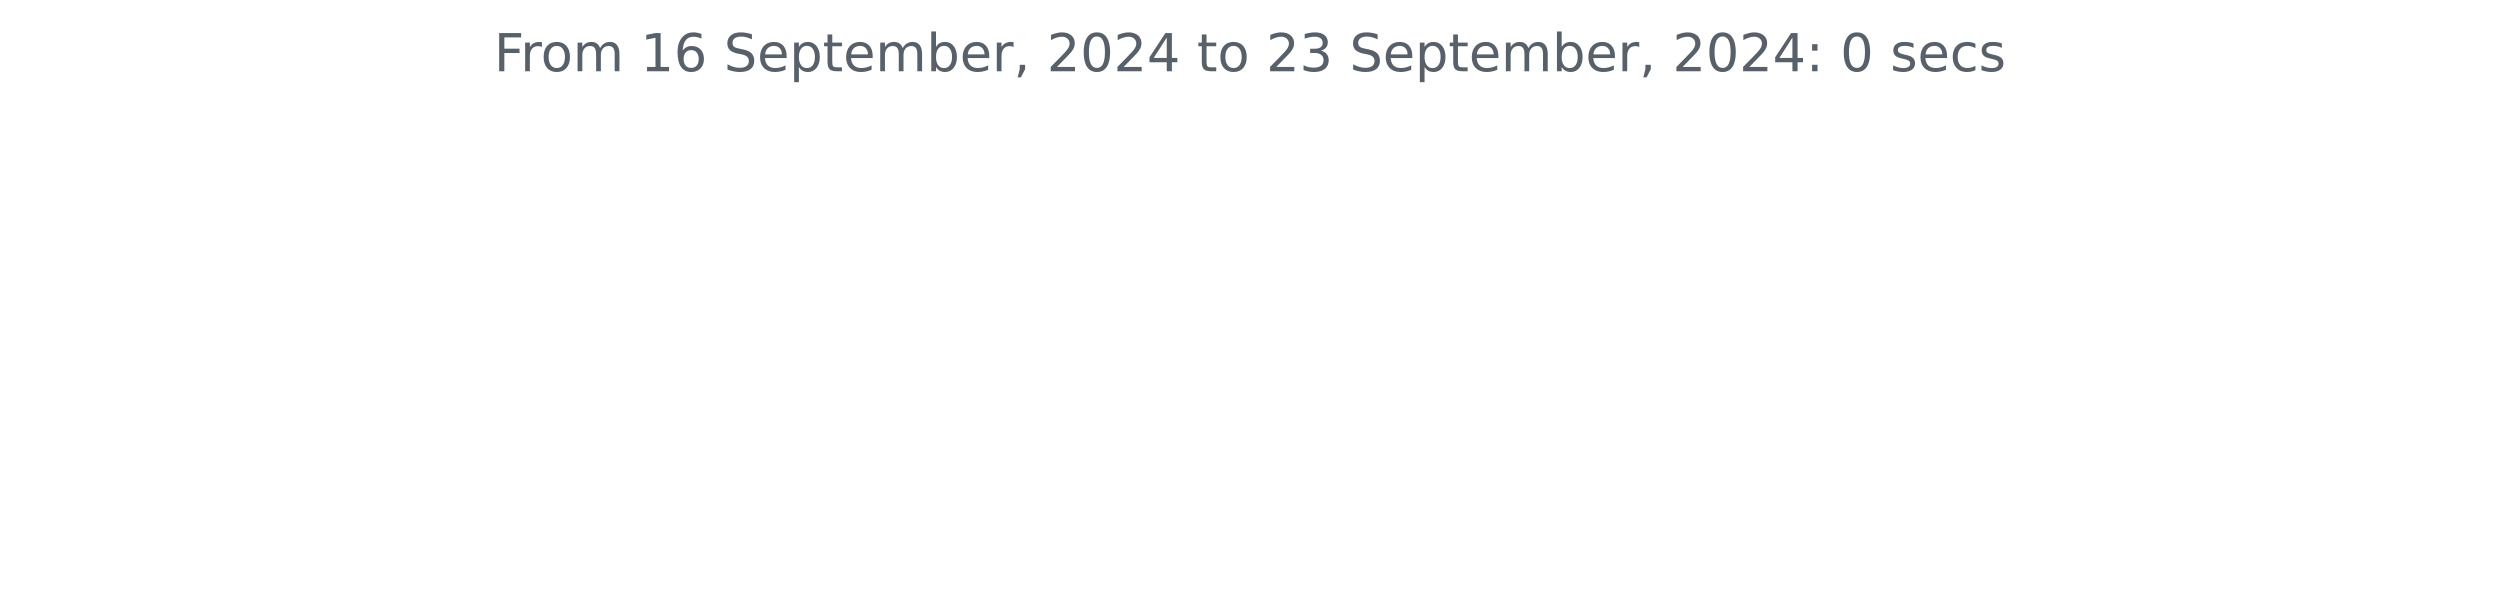
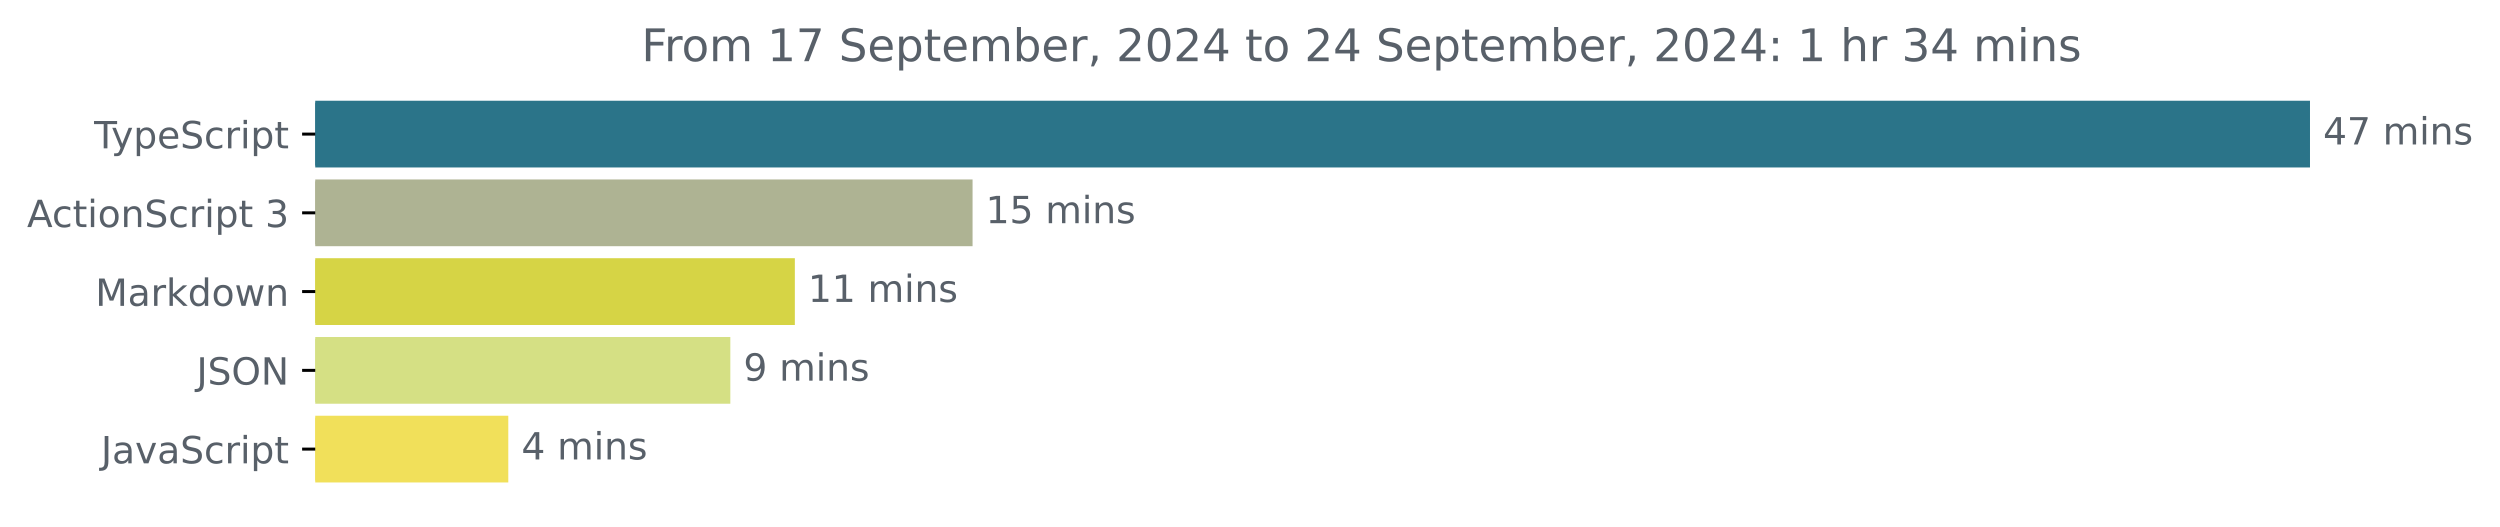
- <svg xmlns="http://www.w3.org/2000/svg" xmlns:xlink="http://www.w3.org/1999/xlink" width="572.4pt" height="140.398pt" viewBox="0 0 572.4 140.398" version="1.1">
+ <svg xmlns="http://www.w3.org/2000/svg" xmlns:xlink="http://www.w3.org/1999/xlink" width="666.661pt" height="140.398pt" viewBox="0 0 666.661 140.398" version="1.1">
  <defs>
    <style type="text/css">*{stroke-linejoin: round; stroke-linecap: butt}</style>
  </defs>
  <g id="figure_1">
    <g id="patch_1">
-       <path d="M 0 140.398  L 572.4 140.398  L 572.4 0  L 0 0  L 0 140.398  z " style="fill: none" />
+       <path d="M 0 140.398  L 666.661 140.398  L 666.661 0  L 0 0  L 0 140.398  z " style="fill: none" />
    </g>
    <g id="axes_1">
+       <g id="patch_2">
+         <path d="M 84.064 27.358  L 615.493 27.358  L 615.493 44.158  L 84.064 44.158  z " clip-path="url(#p9c8cf36fb5)" style="fill: #2b7489; stroke: #2b7489; stroke-linejoin: miter" />
+       </g>
+       <g id="patch_3">
+         <path d="M 84.064 48.358  L 258.85 48.358  L 258.85 65.158  L 84.064 65.158  z " clip-path="url(#p9c8cf36fb5)" style="fill: #aeb393; stroke: #aeb393; stroke-linejoin: miter" />
+       </g>
+       <g id="patch_4">
+         <path d="M 84.064 69.358  L 211.459 69.358  L 211.459 86.158  L 84.064 86.158  z " clip-path="url(#p9c8cf36fb5)" style="fill: #d6d445; stroke: #d6d445; stroke-linejoin: miter" />
+       </g>
+       <g id="patch_5">
+         <path d="M 84.064 90.358  L 194.255 90.358  L 194.255 107.158  L 84.064 107.158  z " clip-path="url(#p9c8cf36fb5)" style="fill: #d5e084; stroke: #d5e084; stroke-linejoin: miter" />
+       </g>
+       <g id="patch_6">
+         <path d="M 84.064 111.358  L 135.043 111.358  L 135.043 128.158  L 84.064 128.158  z " clip-path="url(#p9c8cf36fb5)" style="fill: #f1e05a; stroke: #f1e05a; stroke-linejoin: miter" />
+       </g>
      <g id="matplotlib.axis_1" />
-       <g id="matplotlib.axis_2" />
-       <g id="text_1">
-         <g style="fill: #586069" transform="translate(113.115 16.31812) scale(0.12 -0.12)">
+       <g id="matplotlib.axis_2">
+         <g id="ytick_1">
+           <g id="line2d_1">
+             <defs>
+               <path id="m41c9257a43" d="M 0 0  L -3.5 0  " style="stroke: #000000; stroke-width: 0.8" />
+             </defs>
+             <g>
+               <use xlink:href="#m41c9257a43" x="84.064" y="35.758" style="stroke: #000000; stroke-width: 0.8" />
+             </g>
+           </g>
+           <g id="text_1">
+             <g style="fill: #586069" transform="translate(25.09375 39.55734) scale(0.1 -0.1)">
+               <defs>
+                 <path id="DejaVuSans-54" d="M -19 4666  L 3928 4666  L 3928 4134  L 2272 4134  L 2272 0  L 1638 0  L 1638 4134  L -19 4134  L -19 4666  z " transform="scale(0.015625)" />
+                 <path id="DejaVuSans-79" d="M 2059 -325  Q 1816 -950 1584 -1140  Q 1353 -1331 966 -1331  L 506 -1331  L 506 -850  L 844 -850  Q 1081 -850 1212 -737  Q 1344 -625 1503 -206  L 1606 56  L 191 3500  L 800 3500  L 1894 763  L 2988 3500  L 3597 3500  L 2059 -325  z " transform="scale(0.015625)" />
+                 <path id="DejaVuSans-70" d="M 1159 525  L 1159 -1331  L 581 -1331  L 581 3500  L 1159 3500  L 1159 2969  Q 1341 3281 1617 3432  Q 1894 3584 2278 3584  Q 2916 3584 3314 3078  Q 3713 2572 3713 1747  Q 3713 922 3314 415  Q 2916 -91 2278 -91  Q 1894 -91 1617 61  Q 1341 213 1159 525  z M 3116 1747  Q 3116 2381 2855 2742  Q 2594 3103 2138 3103  Q 1681 3103 1420 2742  Q 1159 2381 1159 1747  Q 1159 1113 1420 752  Q 1681 391 2138 391  Q 2594 391 2855 752  Q 3116 1113 3116 1747  z " transform="scale(0.015625)" />
+                 <path id="DejaVuSans-65" d="M 3597 1894  L 3597 1613  L 953 1613  Q 991 1019 1311 708  Q 1631 397 2203 397  Q 2534 397 2845 478  Q 3156 559 3463 722  L 3463 178  Q 3153 47 2828 -22  Q 2503 -91 2169 -91  Q 1331 -91 842 396  Q 353 884 353 1716  Q 353 2575 817 3079  Q 1281 3584 2069 3584  Q 2775 3584 3186 3129  Q 3597 2675 3597 1894  z M 3022 2063  Q 3016 2534 2758 2815  Q 2500 3097 2075 3097  Q 1594 3097 1305 2825  Q 1016 2553 972 2059  L 3022 2063  z " transform="scale(0.015625)" />
+                 <path id="DejaVuSans-53" d="M 3425 4513  L 3425 3897  Q 3066 4069 2747 4153  Q 2428 4238 2131 4238  Q 1616 4238 1336 4038  Q 1056 3838 1056 3469  Q 1056 3159 1242 3001  Q 1428 2844 1947 2747  L 2328 2669  Q 3034 2534 3370 2195  Q 3706 1856 3706 1288  Q 3706 609 3251 259  Q 2797 -91 1919 -91  Q 1588 -91 1214 -16  Q 841 59 441 206  L 441 856  Q 825 641 1194 531  Q 1563 422 1919 422  Q 2459 422 2753 634  Q 3047 847 3047 1241  Q 3047 1584 2836 1778  Q 2625 1972 2144 2069  L 1759 2144  Q 1053 2284 737 2584  Q 422 2884 422 3419  Q 422 4038 858 4394  Q 1294 4750 2059 4750  Q 2388 4750 2728 4690  Q 3069 4631 3425 4513  z " transform="scale(0.015625)" />
+                 <path id="DejaVuSans-63" d="M 3122 3366  L 3122 2828  Q 2878 2963 2633 3030  Q 2388 3097 2138 3097  Q 1578 3097 1268 2742  Q 959 2388 959 1747  Q 959 1106 1268 751  Q 1578 397 2138 397  Q 2388 397 2633 464  Q 2878 531 3122 666  L 3122 134  Q 2881 22 2623 -34  Q 2366 -91 2075 -91  Q 1284 -91 818 406  Q 353 903 353 1747  Q 353 2603 823 3093  Q 1294 3584 2113 3584  Q 2378 3584 2631 3529  Q 2884 3475 3122 3366  z " transform="scale(0.015625)" />
+                 <path id="DejaVuSans-72" d="M 2631 2963  Q 2534 3019 2420 3045  Q 2306 3072 2169 3072  Q 1681 3072 1420 2755  Q 1159 2438 1159 1844  L 1159 0  L 581 0  L 581 3500  L 1159 3500  L 1159 2956  Q 1341 3275 1631 3429  Q 1922 3584 2338 3584  Q 2397 3584 2469 3576  Q 2541 3569 2628 3553  L 2631 2963  z " transform="scale(0.015625)" />
+                 <path id="DejaVuSans-69" d="M 603 3500  L 1178 3500  L 1178 0  L 603 0  L 603 3500  z M 603 4863  L 1178 4863  L 1178 4134  L 603 4134  L 603 4863  z " transform="scale(0.015625)" />
+                 <path id="DejaVuSans-74" d="M 1172 4494  L 1172 3500  L 2356 3500  L 2356 3053  L 1172 3053  L 1172 1153  Q 1172 725 1289 603  Q 1406 481 1766 481  L 2356 481  L 2356 0  L 1766 0  Q 1100 0 847 248  Q 594 497 594 1153  L 594 3053  L 172 3053  L 172 3500  L 594 3500  L 594 4494  L 1172 4494  z " transform="scale(0.015625)" />
+               </defs>
+               <use xlink:href="#DejaVuSans-54" />
+               <use xlink:href="#DejaVuSans-79" x="45.459" />
+               <use xlink:href="#DejaVuSans-70" x="104.639" />
+               <use xlink:href="#DejaVuSans-65" x="168.115" />
+               <use xlink:href="#DejaVuSans-53" x="229.639" />
+               <use xlink:href="#DejaVuSans-63" x="293.115" />
+               <use xlink:href="#DejaVuSans-72" x="348.096" />
+               <use xlink:href="#DejaVuSans-69" x="389.209" />
+               <use xlink:href="#DejaVuSans-70" x="416.992" />
+               <use xlink:href="#DejaVuSans-74" x="480.469" />
+             </g>
+           </g>
+         </g>
+         <g id="ytick_2">
+           <g id="line2d_2">
+             <g>
+               <use xlink:href="#m41c9257a43" x="84.064" y="56.758" style="stroke: #000000; stroke-width: 0.8" />
+             </g>
+           </g>
+           <g id="text_2">
+             <g style="fill: #586069" transform="translate(7.2 60.55734) scale(0.1 -0.1)">
+               <defs>
+                 <path id="DejaVuSans-41" d="M 2188 4044  L 1331 1722  L 3047 1722  L 2188 4044  z M 1831 4666  L 2547 4666  L 4325 0  L 3669 0  L 3244 1197  L 1141 1197  L 716 0  L 50 0  L 1831 4666  z " transform="scale(0.015625)" />
+                 <path id="DejaVuSans-6f" d="M 1959 3097  Q 1497 3097 1228 2736  Q 959 2375 959 1747  Q 959 1119 1226 758  Q 1494 397 1959 397  Q 2419 397 2687 759  Q 2956 1122 2956 1747  Q 2956 2369 2687 2733  Q 2419 3097 1959 3097  z M 1959 3584  Q 2709 3584 3137 3096  Q 3566 2609 3566 1747  Q 3566 888 3137 398  Q 2709 -91 1959 -91  Q 1206 -91 779 398  Q 353 888 353 1747  Q 353 2609 779 3096  Q 1206 3584 1959 3584  z " transform="scale(0.015625)" />
+                 <path id="DejaVuSans-6e" d="M 3513 2113  L 3513 0  L 2938 0  L 2938 2094  Q 2938 2591 2744 2837  Q 2550 3084 2163 3084  Q 1697 3084 1428 2787  Q 1159 2491 1159 1978  L 1159 0  L 581 0  L 581 3500  L 1159 3500  L 1159 2956  Q 1366 3272 1645 3428  Q 1925 3584 2291 3584  Q 2894 3584 3203 3211  Q 3513 2838 3513 2113  z " transform="scale(0.015625)" />
+                 <path id="DejaVuSans-20" transform="scale(0.015625)" />
+                 <path id="DejaVuSans-33" d="M 2597 2516  Q 3050 2419 3304 2112  Q 3559 1806 3559 1356  Q 3559 666 3084 287  Q 2609 -91 1734 -91  Q 1441 -91 1130 -33  Q 819 25 488 141  L 488 750  Q 750 597 1062 519  Q 1375 441 1716 441  Q 2309 441 2620 675  Q 2931 909 2931 1356  Q 2931 1769 2642 2001  Q 2353 2234 1838 2234  L 1294 2234  L 1294 2753  L 1863 2753  Q 2328 2753 2575 2939  Q 2822 3125 2822 3475  Q 2822 3834 2567 4026  Q 2313 4219 1838 4219  Q 1578 4219 1281 4162  Q 984 4106 628 3988  L 628 4550  Q 988 4650 1302 4700  Q 1616 4750 1894 4750  Q 2613 4750 3031 4423  Q 3450 4097 3450 3541  Q 3450 3153 3228 2886  Q 3006 2619 2597 2516  z " transform="scale(0.015625)" />
+               </defs>
+               <use xlink:href="#DejaVuSans-41" />
+               <use xlink:href="#DejaVuSans-63" x="66.658" />
+               <use xlink:href="#DejaVuSans-74" x="121.639" />
+               <use xlink:href="#DejaVuSans-69" x="160.848" />
+               <use xlink:href="#DejaVuSans-6f" x="188.631" />
+               <use xlink:href="#DejaVuSans-6e" x="249.812" />
+               <use xlink:href="#DejaVuSans-53" x="313.191" />
+               <use xlink:href="#DejaVuSans-63" x="376.668" />
+               <use xlink:href="#DejaVuSans-72" x="431.648" />
+               <use xlink:href="#DejaVuSans-69" x="472.762" />
+               <use xlink:href="#DejaVuSans-70" x="500.545" />
+               <use xlink:href="#DejaVuSans-74" x="564.021" />
+               <use xlink:href="#DejaVuSans-20" x="603.23" />
+               <use xlink:href="#DejaVuSans-33" x="635.018" />
+             </g>
+           </g>
+         </g>
+         <g id="ytick_3">
+           <g id="line2d_3">
+             <g>
+               <use xlink:href="#m41c9257a43" x="84.064" y="77.758" style="stroke: #000000; stroke-width: 0.8" />
+             </g>
+           </g>
+           <g id="text_3">
+             <g style="fill: #586069" transform="translate(25.42344 81.55734) scale(0.1 -0.1)">
+               <defs>
+                 <path id="DejaVuSans-4d" d="M 628 4666  L 1569 4666  L 2759 1491  L 3956 4666  L 4897 4666  L 4897 0  L 4281 0  L 4281 4097  L 3078 897  L 2444 897  L 1241 4097  L 1241 0  L 628 0  L 628 4666  z " transform="scale(0.015625)" />
+                 <path id="DejaVuSans-61" d="M 2194 1759  Q 1497 1759 1228 1600  Q 959 1441 959 1056  Q 959 750 1161 570  Q 1363 391 1709 391  Q 2188 391 2477 730  Q 2766 1069 2766 1631  L 2766 1759  L 2194 1759  z M 3341 1997  L 3341 0  L 2766 0  L 2766 531  Q 2569 213 2275 61  Q 1981 -91 1556 -91  Q 1019 -91 701 211  Q 384 513 384 1019  Q 384 1609 779 1909  Q 1175 2209 1959 2209  L 2766 2209  L 2766 2266  Q 2766 2663 2505 2880  Q 2244 3097 1772 3097  Q 1472 3097 1187 3025  Q 903 2953 641 2809  L 641 3341  Q 956 3463 1253 3523  Q 1550 3584 1831 3584  Q 2591 3584 2966 3190  Q 3341 2797 3341 1997  z " transform="scale(0.015625)" />
+                 <path id="DejaVuSans-6b" d="M 581 4863  L 1159 4863  L 1159 1991  L 2875 3500  L 3609 3500  L 1753 1863  L 3688 0  L 2938 0  L 1159 1709  L 1159 0  L 581 0  L 581 4863  z " transform="scale(0.015625)" />
+                 <path id="DejaVuSans-64" d="M 2906 2969  L 2906 4863  L 3481 4863  L 3481 0  L 2906 0  L 2906 525  Q 2725 213 2448 61  Q 2172 -91 1784 -91  Q 1150 -91 751 415  Q 353 922 353 1747  Q 353 2572 751 3078  Q 1150 3584 1784 3584  Q 2172 3584 2448 3432  Q 2725 3281 2906 2969  z M 947 1747  Q 947 1113 1208 752  Q 1469 391 1925 391  Q 2381 391 2643 752  Q 2906 1113 2906 1747  Q 2906 2381 2643 2742  Q 2381 3103 1925 3103  Q 1469 3103 1208 2742  Q 947 2381 947 1747  z " transform="scale(0.015625)" />
+                 <path id="DejaVuSans-77" d="M 269 3500  L 844 3500  L 1563 769  L 2278 3500  L 2956 3500  L 3675 769  L 4391 3500  L 4966 3500  L 4050 0  L 3372 0  L 2619 2869  L 1863 0  L 1184 0  L 269 3500  z " transform="scale(0.015625)" />
+               </defs>
+               <use xlink:href="#DejaVuSans-4d" />
+               <use xlink:href="#DejaVuSans-61" x="86.279" />
+               <use xlink:href="#DejaVuSans-72" x="147.559" />
+               <use xlink:href="#DejaVuSans-6b" x="188.672" />
+               <use xlink:href="#DejaVuSans-64" x="246.582" />
+               <use xlink:href="#DejaVuSans-6f" x="310.059" />
+               <use xlink:href="#DejaVuSans-77" x="371.24" />
+               <use xlink:href="#DejaVuSans-6e" x="453.027" />
+             </g>
+           </g>
+         </g>
+         <g id="ytick_4">
+           <g id="line2d_4">
+             <g>
+               <use xlink:href="#m41c9257a43" x="84.064" y="98.758" style="stroke: #000000; stroke-width: 0.8" />
+             </g>
+           </g>
+           <g id="text_4">
+             <g style="fill: #586069" transform="translate(52.4125 102.5573) scale(0.1 -0.1)">
+               <defs>
+                 <path id="DejaVuSans-4a" d="M 628 4666  L 1259 4666  L 1259 325  Q 1259 -519 939 -900  Q 619 -1281 -91 -1281  L -331 -1281  L -331 -750  L -134 -750  Q 284 -750 456 -515  Q 628 -281 628 325  L 628 4666  z " transform="scale(0.015625)" />
+                 <path id="DejaVuSans-4f" d="M 2522 4238  Q 1834 4238 1429 3725  Q 1025 3213 1025 2328  Q 1025 1447 1429 934  Q 1834 422 2522 422  Q 3209 422 3611 934  Q 4013 1447 4013 2328  Q 4013 3213 3611 3725  Q 3209 4238 2522 4238  z M 2522 4750  Q 3503 4750 4090 4092  Q 4678 3434 4678 2328  Q 4678 1225 4090 567  Q 3503 -91 2522 -91  Q 1538 -91 948 565  Q 359 1222 359 2328  Q 359 3434 948 4092  Q 1538 4750 2522 4750  z " transform="scale(0.015625)" />
+                 <path id="DejaVuSans-4e" d="M 628 4666  L 1478 4666  L 3547 763  L 3547 4666  L 4159 4666  L 4159 0  L 3309 0  L 1241 3903  L 1241 0  L 628 0  L 628 4666  z " transform="scale(0.015625)" />
+               </defs>
+               <use xlink:href="#DejaVuSans-4a" />
+               <use xlink:href="#DejaVuSans-53" x="29.492" />
+               <use xlink:href="#DejaVuSans-4f" x="92.969" />
+               <use xlink:href="#DejaVuSans-4e" x="171.68" />
+             </g>
+           </g>
+         </g>
+         <g id="ytick_5">
+           <g id="line2d_5">
+             <g>
+               <use xlink:href="#m41c9257a43" x="84.064" y="119.758" style="stroke: #000000; stroke-width: 0.8" />
+             </g>
+           </g>
+           <g id="text_5">
+             <g style="fill: #586069" transform="translate(26.93437 123.5573) scale(0.1 -0.1)">
+               <defs>
+                 <path id="DejaVuSans-76" d="M 191 3500  L 800 3500  L 1894 563  L 2988 3500  L 3597 3500  L 2284 0  L 1503 0  L 191 3500  z " transform="scale(0.015625)" />
+               </defs>
+               <use xlink:href="#DejaVuSans-4a" />
+               <use xlink:href="#DejaVuSans-61" x="29.492" />
+               <use xlink:href="#DejaVuSans-76" x="90.771" />
+               <use xlink:href="#DejaVuSans-61" x="149.951" />
+               <use xlink:href="#DejaVuSans-53" x="211.23" />
+               <use xlink:href="#DejaVuSans-63" x="274.707" />
+               <use xlink:href="#DejaVuSans-72" x="329.688" />
+               <use xlink:href="#DejaVuSans-69" x="370.801" />
+               <use xlink:href="#DejaVuSans-70" x="398.584" />
+               <use xlink:href="#DejaVuSans-74" x="462.061" />
+             </g>
+           </g>
+         </g>
+       </g>
+       <g id="text_6">
+         <g style="fill: #586069" transform="translate(619.4926 38.5175) scale(0.1 -0.1)">
+           <defs>
+             <path id="DejaVuSans-34" d="M 2419 4116  L 825 1625  L 2419 1625  L 2419 4116  z M 2253 4666  L 3047 4666  L 3047 1625  L 3713 1625  L 3713 1100  L 3047 1100  L 3047 0  L 2419 0  L 2419 1100  L 313 1100  L 313 1709  L 2253 4666  z " transform="scale(0.015625)" />
+             <path id="DejaVuSans-37" d="M 525 4666  L 3525 4666  L 3525 4397  L 1831 0  L 1172 0  L 2766 4134  L 525 4134  L 525 4666  z " transform="scale(0.015625)" />
+             <path id="DejaVuSans-6d" d="M 3328 2828  Q 3544 3216 3844 3400  Q 4144 3584 4550 3584  Q 5097 3584 5394 3201  Q 5691 2819 5691 2113  L 5691 0  L 5113 0  L 5113 2094  Q 5113 2597 4934 2840  Q 4756 3084 4391 3084  Q 3944 3084 3684 2787  Q 3425 2491 3425 1978  L 3425 0  L 2847 0  L 2847 2094  Q 2847 2600 2669 2842  Q 2491 3084 2119 3084  Q 1678 3084 1418 2786  Q 1159 2488 1159 1978  L 1159 0  L 581 0  L 581 3500  L 1159 3500  L 1159 2956  Q 1356 3278 1631 3431  Q 1906 3584 2284 3584  Q 2666 3584 2933 3390  Q 3200 3197 3328 2828  z " transform="scale(0.015625)" />
+             <path id="DejaVuSans-73" d="M 2834 3397  L 2834 2853  Q 2591 2978 2328 3040  Q 2066 3103 1784 3103  Q 1356 3103 1142 2972  Q 928 2841 928 2578  Q 928 2378 1081 2264  Q 1234 2150 1697 2047  L 1894 2003  Q 2506 1872 2764 1633  Q 3022 1394 3022 966  Q 3022 478 2636 193  Q 2250 -91 1575 -91  Q 1294 -91 989 -36  Q 684 19 347 128  L 347 722  Q 666 556 975 473  Q 1284 391 1588 391  Q 1994 391 2212 530  Q 2431 669 2431 922  Q 2431 1156 2273 1281  Q 2116 1406 1581 1522  L 1381 1569  Q 847 1681 609 1914  Q 372 2147 372 2553  Q 372 3047 722 3315  Q 1072 3584 1716 3584  Q 2034 3584 2315 3537  Q 2597 3491 2834 3397  z " transform="scale(0.015625)" />
+           </defs>
+           <use xlink:href="#DejaVuSans-34" />
+           <use xlink:href="#DejaVuSans-37" x="63.623" />
+           <use xlink:href="#DejaVuSans-20" x="127.246" />
+           <use xlink:href="#DejaVuSans-6d" x="159.033" />
+           <use xlink:href="#DejaVuSans-69" x="256.445" />
+           <use xlink:href="#DejaVuSans-6e" x="284.229" />
+           <use xlink:href="#DejaVuSans-73" x="347.607" />
+         </g>
+       </g>
+       <g id="text_7">
+         <g style="fill: #586069" transform="translate(262.8497 59.5175) scale(0.1 -0.1)">
+           <defs>
+             <path id="DejaVuSans-31" d="M 794 531  L 1825 531  L 1825 4091  L 703 3866  L 703 4441  L 1819 4666  L 2450 4666  L 2450 531  L 3481 531  L 3481 0  L 794 0  L 794 531  z " transform="scale(0.015625)" />
+             <path id="DejaVuSans-35" d="M 691 4666  L 3169 4666  L 3169 4134  L 1269 4134  L 1269 2991  Q 1406 3038 1543 3061  Q 1681 3084 1819 3084  Q 2600 3084 3056 2656  Q 3513 2228 3513 1497  Q 3513 744 3044 326  Q 2575 -91 1722 -91  Q 1428 -91 1123 -41  Q 819 9 494 109  L 494 744  Q 775 591 1075 516  Q 1375 441 1709 441  Q 2250 441 2565 725  Q 2881 1009 2881 1497  Q 2881 1984 2565 2268  Q 2250 2553 1709 2553  Q 1456 2553 1204 2497  Q 953 2441 691 2322  L 691 4666  z " transform="scale(0.015625)" />
+           </defs>
+           <use xlink:href="#DejaVuSans-31" />
+           <use xlink:href="#DejaVuSans-35" x="63.623" />
+           <use xlink:href="#DejaVuSans-20" x="127.246" />
+           <use xlink:href="#DejaVuSans-6d" x="159.033" />
+           <use xlink:href="#DejaVuSans-69" x="256.445" />
+           <use xlink:href="#DejaVuSans-6e" x="284.229" />
+           <use xlink:href="#DejaVuSans-73" x="347.607" />
+         </g>
+       </g>
+       <g id="text_8">
+         <g style="fill: #586069" transform="translate(215.4592 80.5175) scale(0.1 -0.1)">
+           <use xlink:href="#DejaVuSans-31" />
+           <use xlink:href="#DejaVuSans-31" x="63.623" />
+           <use xlink:href="#DejaVuSans-20" x="127.246" />
+           <use xlink:href="#DejaVuSans-6d" x="159.033" />
+           <use xlink:href="#DejaVuSans-69" x="256.445" />
+           <use xlink:href="#DejaVuSans-6e" x="284.229" />
+           <use xlink:href="#DejaVuSans-73" x="347.607" />
+         </g>
+       </g>
+       <g id="text_9">
+         <g style="fill: #586069" transform="translate(198.255 101.5175) scale(0.1 -0.1)">
+           <defs>
+             <path id="DejaVuSans-39" d="M 703 97  L 703 672  Q 941 559 1184 500  Q 1428 441 1663 441  Q 2288 441 2617 861  Q 2947 1281 2994 2138  Q 2813 1869 2534 1725  Q 2256 1581 1919 1581  Q 1219 1581 811 2004  Q 403 2428 403 3163  Q 403 3881 828 4315  Q 1253 4750 1959 4750  Q 2769 4750 3195 4129  Q 3622 3509 3622 2328  Q 3622 1225 3098 567  Q 2575 -91 1691 -91  Q 1453 -91 1209 -44  Q 966 3 703 97  z M 1959 2075  Q 2384 2075 2632 2365  Q 2881 2656 2881 3163  Q 2881 3666 2632 3958  Q 2384 4250 1959 4250  Q 1534 4250 1286 3958  Q 1038 3666 1038 3163  Q 1038 2656 1286 2365  Q 1534 2075 1959 2075  z " transform="scale(0.015625)" />
+           </defs>
+           <use xlink:href="#DejaVuSans-39" />
+           <use xlink:href="#DejaVuSans-20" x="63.623" />
+           <use xlink:href="#DejaVuSans-6d" x="95.41" />
+           <use xlink:href="#DejaVuSans-69" x="192.822" />
+           <use xlink:href="#DejaVuSans-6e" x="220.605" />
+           <use xlink:href="#DejaVuSans-73" x="283.984" />
+         </g>
+       </g>
+       <g id="text_10">
+         <g style="fill: #586069" transform="translate(139.0432 122.5175) scale(0.1 -0.1)">
+           <use xlink:href="#DejaVuSans-34" />
+           <use xlink:href="#DejaVuSans-20" x="63.623" />
+           <use xlink:href="#DejaVuSans-6d" x="95.41" />
+           <use xlink:href="#DejaVuSans-69" x="192.822" />
+           <use xlink:href="#DejaVuSans-6e" x="220.605" />
+           <use xlink:href="#DejaVuSans-73" x="283.984" />
+         </g>
+       </g>
+       <g id="text_11">
+         <g style="fill: #586069" transform="translate(171.0641 16.31812) scale(0.12 -0.12)">
          <defs>
            <path id="DejaVuSans-46" d="M 628 4666  L 3309 4666  L 3309 4134  L 1259 4134  L 1259 2759  L 3109 2759  L 3109 2228  L 1259 2228  L 1259 0  L 628 0  L 628 4666  z " transform="scale(0.015625)" />
-             <path id="DejaVuSans-72" d="M 2631 2963  Q 2534 3019 2420 3045  Q 2306 3072 2169 3072  Q 1681 3072 1420 2755  Q 1159 2438 1159 1844  L 1159 0  L 581 0  L 581 3500  L 1159 3500  L 1159 2956  Q 1341 3275 1631 3429  Q 1922 3584 2338 3584  Q 2397 3584 2469 3576  Q 2541 3569 2628 3553  L 2631 2963  z " transform="scale(0.015625)" />
-             <path id="DejaVuSans-6f" d="M 1959 3097  Q 1497 3097 1228 2736  Q 959 2375 959 1747  Q 959 1119 1226 758  Q 1494 397 1959 397  Q 2419 397 2687 759  Q 2956 1122 2956 1747  Q 2956 2369 2687 2733  Q 2419 3097 1959 3097  z M 1959 3584  Q 2709 3584 3137 3096  Q 3566 2609 3566 1747  Q 3566 888 3137 398  Q 2709 -91 1959 -91  Q 1206 -91 779 398  Q 353 888 353 1747  Q 353 2609 779 3096  Q 1206 3584 1959 3584  z " transform="scale(0.015625)" />
-             <path id="DejaVuSans-6d" d="M 3328 2828  Q 3544 3216 3844 3400  Q 4144 3584 4550 3584  Q 5097 3584 5394 3201  Q 5691 2819 5691 2113  L 5691 0  L 5113 0  L 5113 2094  Q 5113 2597 4934 2840  Q 4756 3084 4391 3084  Q 3944 3084 3684 2787  Q 3425 2491 3425 1978  L 3425 0  L 2847 0  L 2847 2094  Q 2847 2600 2669 2842  Q 2491 3084 2119 3084  Q 1678 3084 1418 2786  Q 1159 2488 1159 1978  L 1159 0  L 581 0  L 581 3500  L 1159 3500  L 1159 2956  Q 1356 3278 1631 3431  Q 1906 3584 2284 3584  Q 2666 3584 2933 3390  Q 3200 3197 3328 2828  z " transform="scale(0.015625)" />
-             <path id="DejaVuSans-20" transform="scale(0.015625)" />
-             <path id="DejaVuSans-31" d="M 794 531  L 1825 531  L 1825 4091  L 703 3866  L 703 4441  L 1819 4666  L 2450 4666  L 2450 531  L 3481 531  L 3481 0  L 794 0  L 794 531  z " transform="scale(0.015625)" />
-             <path id="DejaVuSans-36" d="M 2113 2584  Q 1688 2584 1439 2293  Q 1191 2003 1191 1497  Q 1191 994 1439 701  Q 1688 409 2113 409  Q 2538 409 2786 701  Q 3034 994 3034 1497  Q 3034 2003 2786 2293  Q 2538 2584 2113 2584  z M 3366 4563  L 3366 3988  Q 3128 4100 2886 4159  Q 2644 4219 2406 4219  Q 1781 4219 1451 3797  Q 1122 3375 1075 2522  Q 1259 2794 1537 2939  Q 1816 3084 2150 3084  Q 2853 3084 3261 2657  Q 3669 2231 3669 1497  Q 3669 778 3244 343  Q 2819 -91 2113 -91  Q 1303 -91 875 529  Q 447 1150 447 2328  Q 447 3434 972 4092  Q 1497 4750 2381 4750  Q 2619 4750 2861 4703  Q 3103 4656 3366 4563  z " transform="scale(0.015625)" />
-             <path id="DejaVuSans-53" d="M 3425 4513  L 3425 3897  Q 3066 4069 2747 4153  Q 2428 4238 2131 4238  Q 1616 4238 1336 4038  Q 1056 3838 1056 3469  Q 1056 3159 1242 3001  Q 1428 2844 1947 2747  L 2328 2669  Q 3034 2534 3370 2195  Q 3706 1856 3706 1288  Q 3706 609 3251 259  Q 2797 -91 1919 -91  Q 1588 -91 1214 -16  Q 841 59 441 206  L 441 856  Q 825 641 1194 531  Q 1563 422 1919 422  Q 2459 422 2753 634  Q 3047 847 3047 1241  Q 3047 1584 2836 1778  Q 2625 1972 2144 2069  L 1759 2144  Q 1053 2284 737 2584  Q 422 2884 422 3419  Q 422 4038 858 4394  Q 1294 4750 2059 4750  Q 2388 4750 2728 4690  Q 3069 4631 3425 4513  z " transform="scale(0.015625)" />
-             <path id="DejaVuSans-65" d="M 3597 1894  L 3597 1613  L 953 1613  Q 991 1019 1311 708  Q 1631 397 2203 397  Q 2534 397 2845 478  Q 3156 559 3463 722  L 3463 178  Q 3153 47 2828 -22  Q 2503 -91 2169 -91  Q 1331 -91 842 396  Q 353 884 353 1716  Q 353 2575 817 3079  Q 1281 3584 2069 3584  Q 2775 3584 3186 3129  Q 3597 2675 3597 1894  z M 3022 2063  Q 3016 2534 2758 2815  Q 2500 3097 2075 3097  Q 1594 3097 1305 2825  Q 1016 2553 972 2059  L 3022 2063  z " transform="scale(0.015625)" />
-             <path id="DejaVuSans-70" d="M 1159 525  L 1159 -1331  L 581 -1331  L 581 3500  L 1159 3500  L 1159 2969  Q 1341 3281 1617 3432  Q 1894 3584 2278 3584  Q 2916 3584 3314 3078  Q 3713 2572 3713 1747  Q 3713 922 3314 415  Q 2916 -91 2278 -91  Q 1894 -91 1617 61  Q 1341 213 1159 525  z M 3116 1747  Q 3116 2381 2855 2742  Q 2594 3103 2138 3103  Q 1681 3103 1420 2742  Q 1159 2381 1159 1747  Q 1159 1113 1420 752  Q 1681 391 2138 391  Q 2594 391 2855 752  Q 3116 1113 3116 1747  z " transform="scale(0.015625)" />
-             <path id="DejaVuSans-74" d="M 1172 4494  L 1172 3500  L 2356 3500  L 2356 3053  L 1172 3053  L 1172 1153  Q 1172 725 1289 603  Q 1406 481 1766 481  L 2356 481  L 2356 0  L 1766 0  Q 1100 0 847 248  Q 594 497 594 1153  L 594 3053  L 172 3053  L 172 3500  L 594 3500  L 594 4494  L 1172 4494  z " transform="scale(0.015625)" />
            <path id="DejaVuSans-62" d="M 3116 1747  Q 3116 2381 2855 2742  Q 2594 3103 2138 3103  Q 1681 3103 1420 2742  Q 1159 2381 1159 1747  Q 1159 1113 1420 752  Q 1681 391 2138 391  Q 2594 391 2855 752  Q 3116 1113 3116 1747  z M 1159 2969  Q 1341 3281 1617 3432  Q 1894 3584 2278 3584  Q 2916 3584 3314 3078  Q 3713 2572 3713 1747  Q 3713 922 3314 415  Q 2916 -91 2278 -91  Q 1894 -91 1617 61  Q 1341 213 1159 525  L 1159 0  L 581 0  L 581 4863  L 1159 4863  L 1159 2969  z " transform="scale(0.015625)" />
            <path id="DejaVuSans-2c" d="M 750 794  L 1409 794  L 1409 256  L 897 -744  L 494 -744  L 750 256  L 750 794  z " transform="scale(0.015625)" />
            <path id="DejaVuSans-32" d="M 1228 531  L 3431 531  L 3431 0  L 469 0  L 469 531  Q 828 903 1448 1529  Q 2069 2156 2228 2338  Q 2531 2678 2651 2914  Q 2772 3150 2772 3378  Q 2772 3750 2511 3984  Q 2250 4219 1831 4219  Q 1534 4219 1204 4116  Q 875 4013 500 3803  L 500 4441  Q 881 4594 1212 4672  Q 1544 4750 1819 4750  Q 2544 4750 2975 4387  Q 3406 4025 3406 3419  Q 3406 3131 3298 2873  Q 3191 2616 2906 2266  Q 2828 2175 2409 1742  Q 1991 1309 1228 531  z " transform="scale(0.015625)" />
            <path id="DejaVuSans-30" d="M 2034 4250  Q 1547 4250 1301 3770  Q 1056 3291 1056 2328  Q 1056 1369 1301 889  Q 1547 409 2034 409  Q 2525 409 2770 889  Q 3016 1369 3016 2328  Q 3016 3291 2770 3770  Q 2525 4250 2034 4250  z M 2034 4750  Q 2819 4750 3233 4129  Q 3647 3509 3647 2328  Q 3647 1150 3233 529  Q 2819 -91 2034 -91  Q 1250 -91 836 529  Q 422 1150 422 2328  Q 422 3509 836 4129  Q 1250 4750 2034 4750  z " transform="scale(0.015625)" />
-             <path id="DejaVuSans-34" d="M 2419 4116  L 825 1625  L 2419 1625  L 2419 4116  z M 2253 4666  L 3047 4666  L 3047 1625  L 3713 1625  L 3713 1100  L 3047 1100  L 3047 0  L 2419 0  L 2419 1100  L 313 1100  L 313 1709  L 2253 4666  z " transform="scale(0.015625)" />
-             <path id="DejaVuSans-33" d="M 2597 2516  Q 3050 2419 3304 2112  Q 3559 1806 3559 1356  Q 3559 666 3084 287  Q 2609 -91 1734 -91  Q 1441 -91 1130 -33  Q 819 25 488 141  L 488 750  Q 750 597 1062 519  Q 1375 441 1716 441  Q 2309 441 2620 675  Q 2931 909 2931 1356  Q 2931 1769 2642 2001  Q 2353 2234 1838 2234  L 1294 2234  L 1294 2753  L 1863 2753  Q 2328 2753 2575 2939  Q 2822 3125 2822 3475  Q 2822 3834 2567 4026  Q 2313 4219 1838 4219  Q 1578 4219 1281 4162  Q 984 4106 628 3988  L 628 4550  Q 988 4650 1302 4700  Q 1616 4750 1894 4750  Q 2613 4750 3031 4423  Q 3450 4097 3450 3541  Q 3450 3153 3228 2886  Q 3006 2619 2597 2516  z " transform="scale(0.015625)" />
            <path id="DejaVuSans-3a" d="M 750 794  L 1409 794  L 1409 0  L 750 0  L 750 794  z M 750 3309  L 1409 3309  L 1409 2516  L 750 2516  L 750 3309  z " transform="scale(0.015625)" />
-             <path id="DejaVuSans-73" d="M 2834 3397  L 2834 2853  Q 2591 2978 2328 3040  Q 2066 3103 1784 3103  Q 1356 3103 1142 2972  Q 928 2841 928 2578  Q 928 2378 1081 2264  Q 1234 2150 1697 2047  L 1894 2003  Q 2506 1872 2764 1633  Q 3022 1394 3022 966  Q 3022 478 2636 193  Q 2250 -91 1575 -91  Q 1294 -91 989 -36  Q 684 19 347 128  L 347 722  Q 666 556 975 473  Q 1284 391 1588 391  Q 1994 391 2212 530  Q 2431 669 2431 922  Q 2431 1156 2273 1281  Q 2116 1406 1581 1522  L 1381 1569  Q 847 1681 609 1914  Q 372 2147 372 2553  Q 372 3047 722 3315  Q 1072 3584 1716 3584  Q 2034 3584 2315 3537  Q 2597 3491 2834 3397  z " transform="scale(0.015625)" />
-             <path id="DejaVuSans-63" d="M 3122 3366  L 3122 2828  Q 2878 2963 2633 3030  Q 2388 3097 2138 3097  Q 1578 3097 1268 2742  Q 959 2388 959 1747  Q 959 1106 1268 751  Q 1578 397 2138 397  Q 2388 397 2633 464  Q 2878 531 3122 666  L 3122 134  Q 2881 22 2623 -34  Q 2366 -91 2075 -91  Q 1284 -91 818 406  Q 353 903 353 1747  Q 353 2603 823 3093  Q 1294 3584 2113 3584  Q 2378 3584 2631 3529  Q 2884 3475 3122 3366  z " transform="scale(0.015625)" />
+             <path id="DejaVuSans-68" d="M 3513 2113  L 3513 0  L 2938 0  L 2938 2094  Q 2938 2591 2744 2837  Q 2550 3084 2163 3084  Q 1697 3084 1428 2787  Q 1159 2491 1159 1978  L 1159 0  L 581 0  L 581 4863  L 1159 4863  L 1159 2956  Q 1366 3272 1645 3428  Q 1925 3584 2291 3584  Q 2894 3584 3203 3211  Q 3513 2838 3513 2113  z " transform="scale(0.015625)" />
          </defs>
          <use xlink:href="#DejaVuSans-46" />
          <use xlink:href="#DejaVuSans-72" x="50.27" />
          <use xlink:href="#DejaVuSans-6f" x="89.133" />
          <use xlink:href="#DejaVuSans-6d" x="150.314" />
          <use xlink:href="#DejaVuSans-20" x="247.727" />
          <use xlink:href="#DejaVuSans-31" x="279.514" />
-           <use xlink:href="#DejaVuSans-36" x="343.137" />
+           <use xlink:href="#DejaVuSans-37" x="343.137" />
          <use xlink:href="#DejaVuSans-20" x="406.76" />
          <use xlink:href="#DejaVuSans-53" x="438.547" />
          <use xlink:href="#DejaVuSans-65" x="502.023" />
          <use xlink:href="#DejaVuSans-70" x="563.547" />
          <use xlink:href="#DejaVuSans-74" x="627.023" />
          <use xlink:href="#DejaVuSans-65" x="666.232" />
          <use xlink:href="#DejaVuSans-6d" x="727.756" />
          <use xlink:href="#DejaVuSans-62" x="825.168" />
          <use xlink:href="#DejaVuSans-65" x="888.645" />
          <use xlink:href="#DejaVuSans-72" x="950.168" />
          <use xlink:href="#DejaVuSans-2c" x="991.281" />
          <use xlink:href="#DejaVuSans-20" x="1023.068" />
          <use xlink:href="#DejaVuSans-32" x="1054.855" />
          <use xlink:href="#DejaVuSans-30" x="1118.479" />
          <use xlink:href="#DejaVuSans-32" x="1182.102" />
          <use xlink:href="#DejaVuSans-34" x="1245.725" />
          <use xlink:href="#DejaVuSans-20" x="1309.348" />
          <use xlink:href="#DejaVuSans-74" x="1341.135" />
          <use xlink:href="#DejaVuSans-6f" x="1380.344" />
          <use xlink:href="#DejaVuSans-20" x="1441.525" />
          <use xlink:href="#DejaVuSans-32" x="1473.312" />
-           <use xlink:href="#DejaVuSans-33" x="1536.936" />
+           <use xlink:href="#DejaVuSans-34" x="1536.936" />
          <use xlink:href="#DejaVuSans-20" x="1600.559" />
          <use xlink:href="#DejaVuSans-53" x="1632.346" />
          <use xlink:href="#DejaVuSans-65" x="1695.822" />
          <use xlink:href="#DejaVuSans-70" x="1757.346" />
          <use xlink:href="#DejaVuSans-74" x="1820.822" />
          <use xlink:href="#DejaVuSans-65" x="1860.031" />
          <use xlink:href="#DejaVuSans-6d" x="1921.555" />
          <use xlink:href="#DejaVuSans-62" x="2018.967" />
          <use xlink:href="#DejaVuSans-65" x="2082.443" />
          <use xlink:href="#DejaVuSans-72" x="2143.967" />
          <use xlink:href="#DejaVuSans-2c" x="2185.08" />
          <use xlink:href="#DejaVuSans-20" x="2216.867" />
          <use xlink:href="#DejaVuSans-32" x="2248.654" />
          <use xlink:href="#DejaVuSans-30" x="2312.277" />
          <use xlink:href="#DejaVuSans-32" x="2375.9" />
          <use xlink:href="#DejaVuSans-34" x="2439.523" />
          <use xlink:href="#DejaVuSans-3a" x="2503.146" />
          <use xlink:href="#DejaVuSans-20" x="2536.838" />
-           <use xlink:href="#DejaVuSans-30" x="2568.625" />
+           <use xlink:href="#DejaVuSans-31" x="2568.625" />
          <use xlink:href="#DejaVuSans-20" x="2632.248" />
-           <use xlink:href="#DejaVuSans-73" x="2664.035" />
-           <use xlink:href="#DejaVuSans-65" x="2716.135" />
-           <use xlink:href="#DejaVuSans-63" x="2777.658" />
-           <use xlink:href="#DejaVuSans-73" x="2832.639" />
+           <use xlink:href="#DejaVuSans-68" x="2664.035" />
+           <use xlink:href="#DejaVuSans-72" x="2727.414" />
+           <use xlink:href="#DejaVuSans-20" x="2768.527" />
+           <use xlink:href="#DejaVuSans-33" x="2800.314" />
+           <use xlink:href="#DejaVuSans-34" x="2863.938" />
+           <use xlink:href="#DejaVuSans-20" x="2927.561" />
+           <use xlink:href="#DejaVuSans-6d" x="2959.348" />
+           <use xlink:href="#DejaVuSans-69" x="3056.76" />
+           <use xlink:href="#DejaVuSans-6e" x="3084.543" />
+           <use xlink:href="#DejaVuSans-73" x="3147.922" />
        </g>
      </g>
    </g>
  </g>
+   <defs>
+     <clipPath id="p9c8cf36fb5">
+       <rect x="84.064" y="22.318" width="558" height="110.88" />
+     </clipPath>
+   </defs>
</svg>
